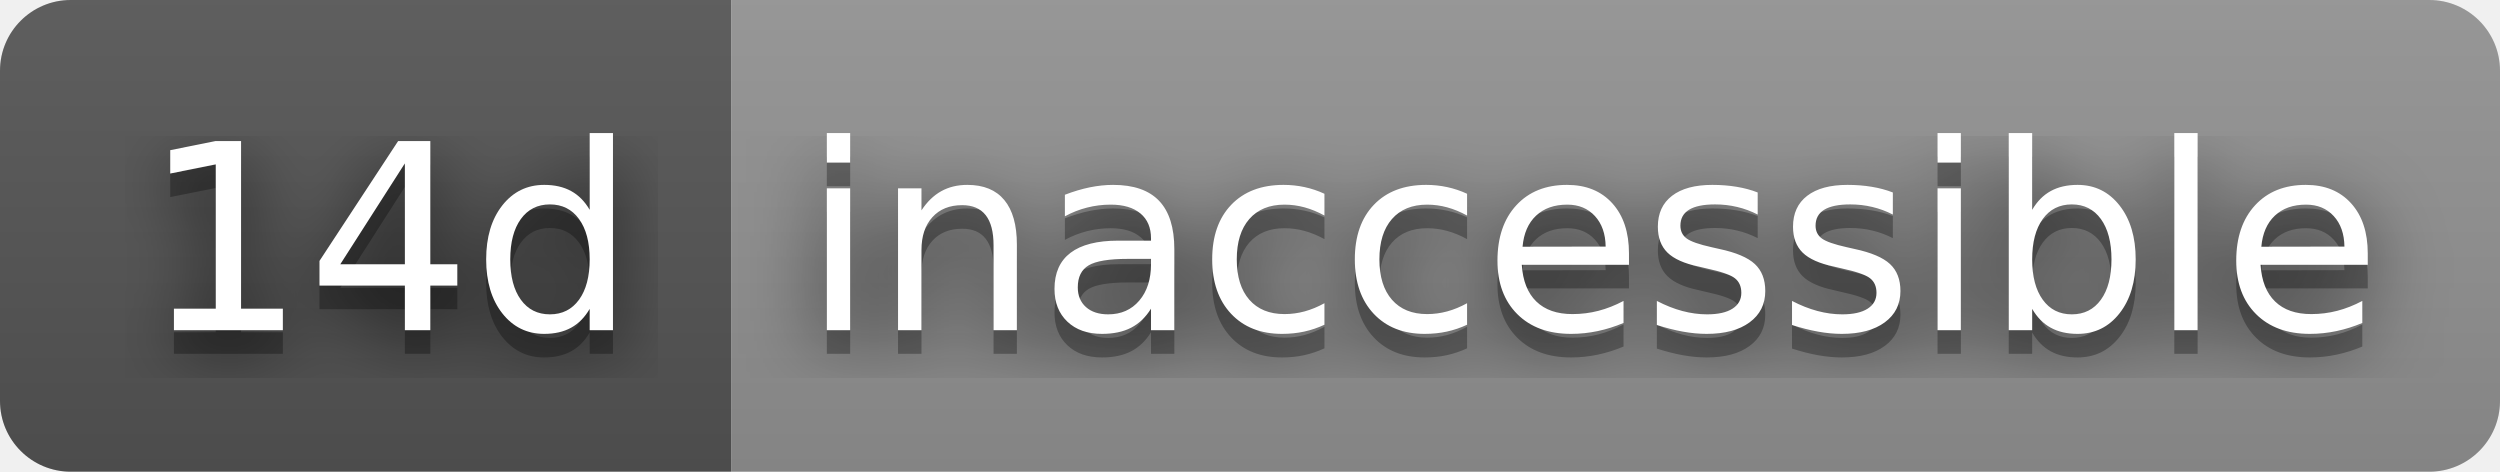
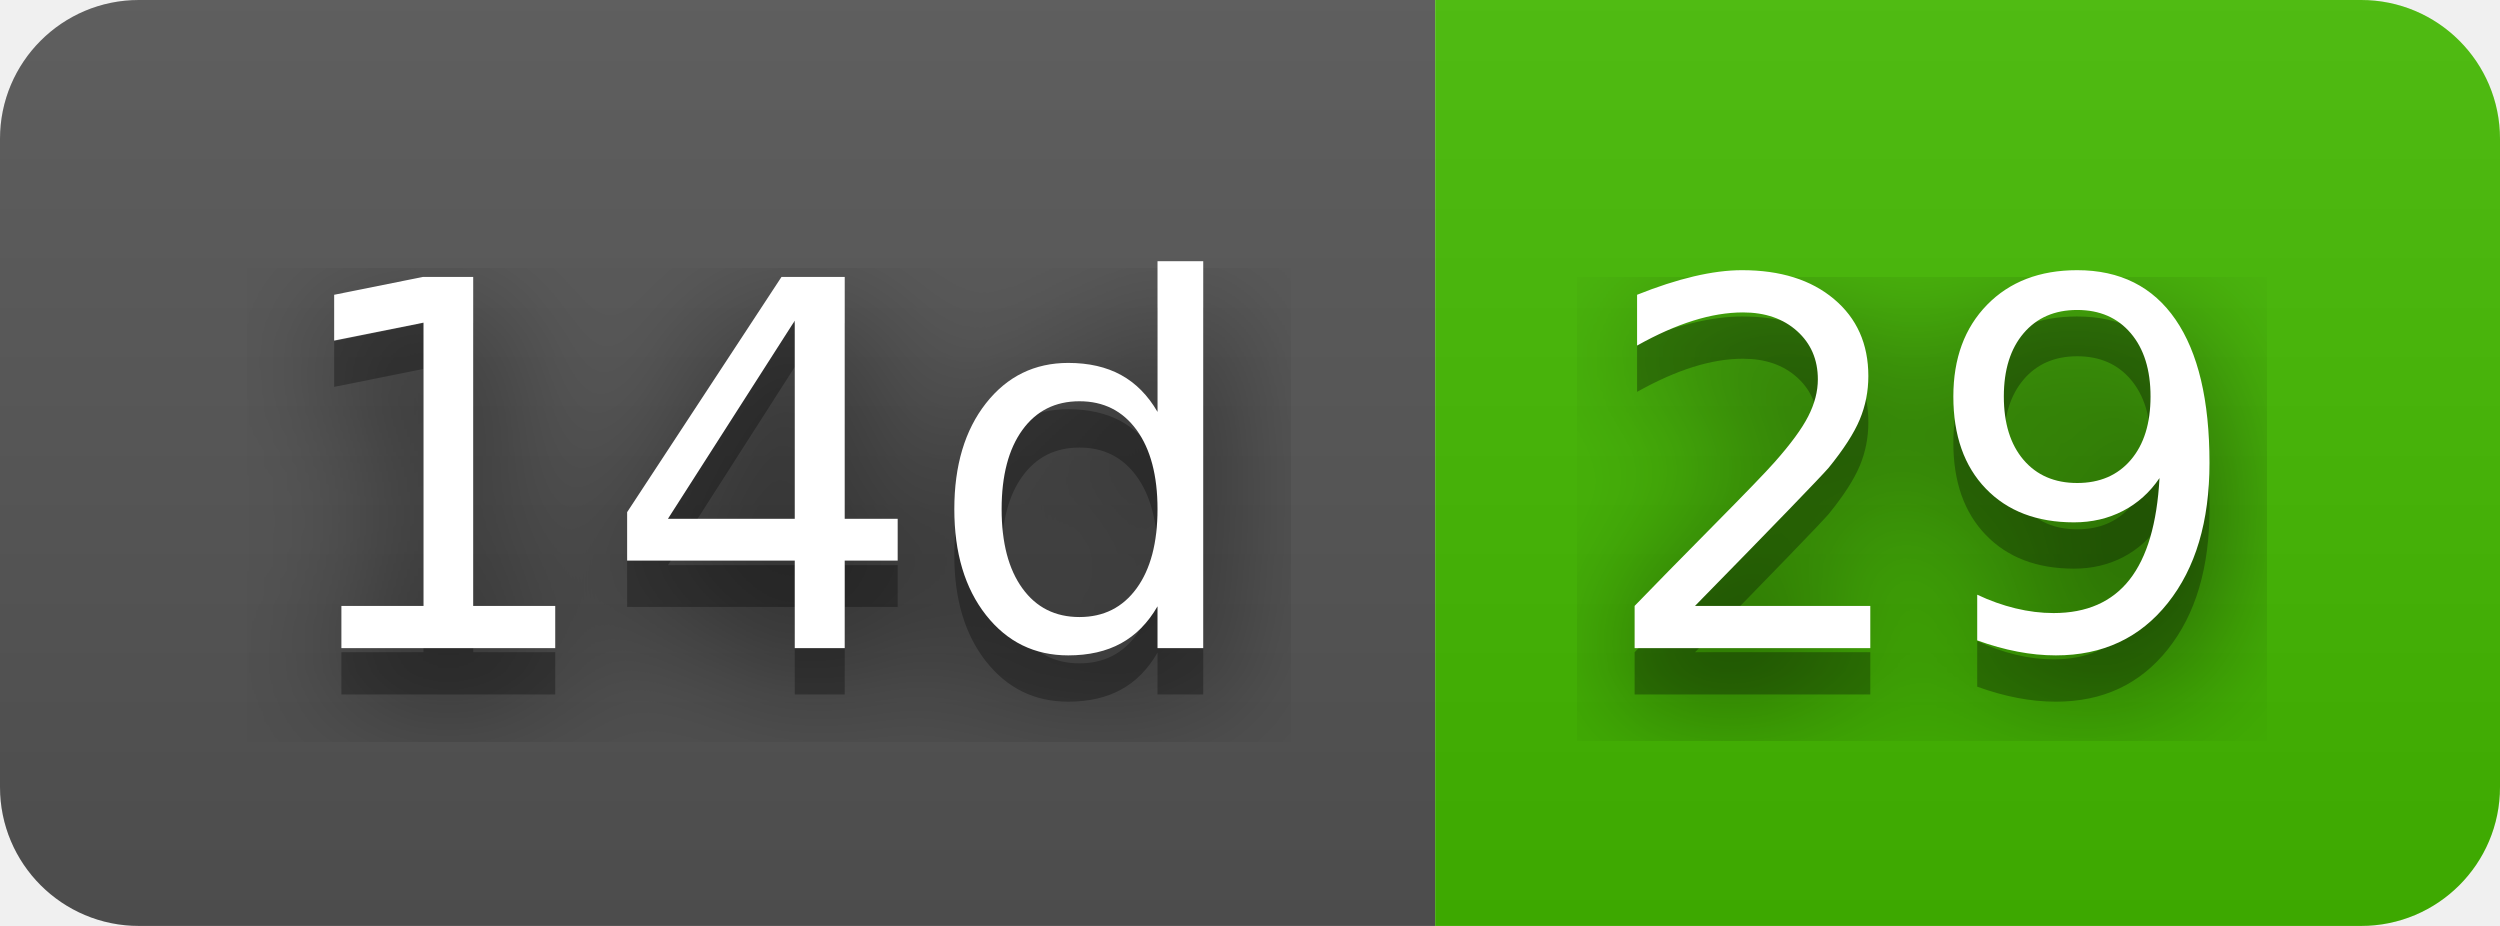
- <svg xmlns="http://www.w3.org/2000/svg" width="106" height="20" role="img" aria-label="14d: inaccessible">
+ <svg xmlns="http://www.w3.org/2000/svg" width="54" height="20" role="img" aria-label="14d: 29">
  <filter id="blur">
    <feGaussianBlur stdDeviation="16" />
  </filter>
  <linearGradient id="s" x2="0" y2="100%">
    <stop offset="0" stop-color="#bbb" stop-opacity=".1" />
    <stop offset="1" stop-opacity=".1" />
  </linearGradient>
  <clipPath id="r">
-     <rect width="106" height="20" rx="3" />
+     <rect width="54" height="20" rx="3" />
  </clipPath>
  <g clip-path="url(#r)">
    <rect width="31" height="20" fill="#555" />
-     <rect x="31" width="75" height="20" fill="#939393" />
-     <rect width="106" height="20" fill="url(#s)" />
+     <rect x="31" width="23" height="20" fill="#4b0" />
+     <rect width="54" height="20" fill="url(#s)" />
  </g>
  <g fill="#fff" text-anchor="middle" font-family="Verdana,Geneva,DejaVu Sans,sans-serif" text-rendering="geometricPrecision" font-size="110">
    <g transform="scale(.1)">
      <g aria-hidden="true" fill="#010101">
        <text x="165" y="150" fill-opacity=".8" filter="url(#blur)" textLength="210">14d</text>
        <text x="165" y="150" fill-opacity=".3" textLength="210">14d</text>
      </g>
      <text x="165" y="140" textLength="210">14d</text>
    </g>
    <g transform="scale(.1)">
      <g aria-hidden="true" fill="#010101">
-         <text x="675" y="150" fill-opacity=".8" filter="url(#blur)" textLength="650">inaccessible</text>
-         <text x="675" y="150" fill-opacity=".3" textLength="650">inaccessible</text>
+         <text x="415" y="150" fill-opacity=".8" filter="url(#blur)" textLength="130">29</text>
+         <text x="415" y="150" fill-opacity=".3" textLength="130">29</text>
      </g>
-       <text x="675" y="140" textLength="650">inaccessible</text>
+       <text x="415" y="140" textLength="130">29</text>
    </g>
  </g>
</svg>
